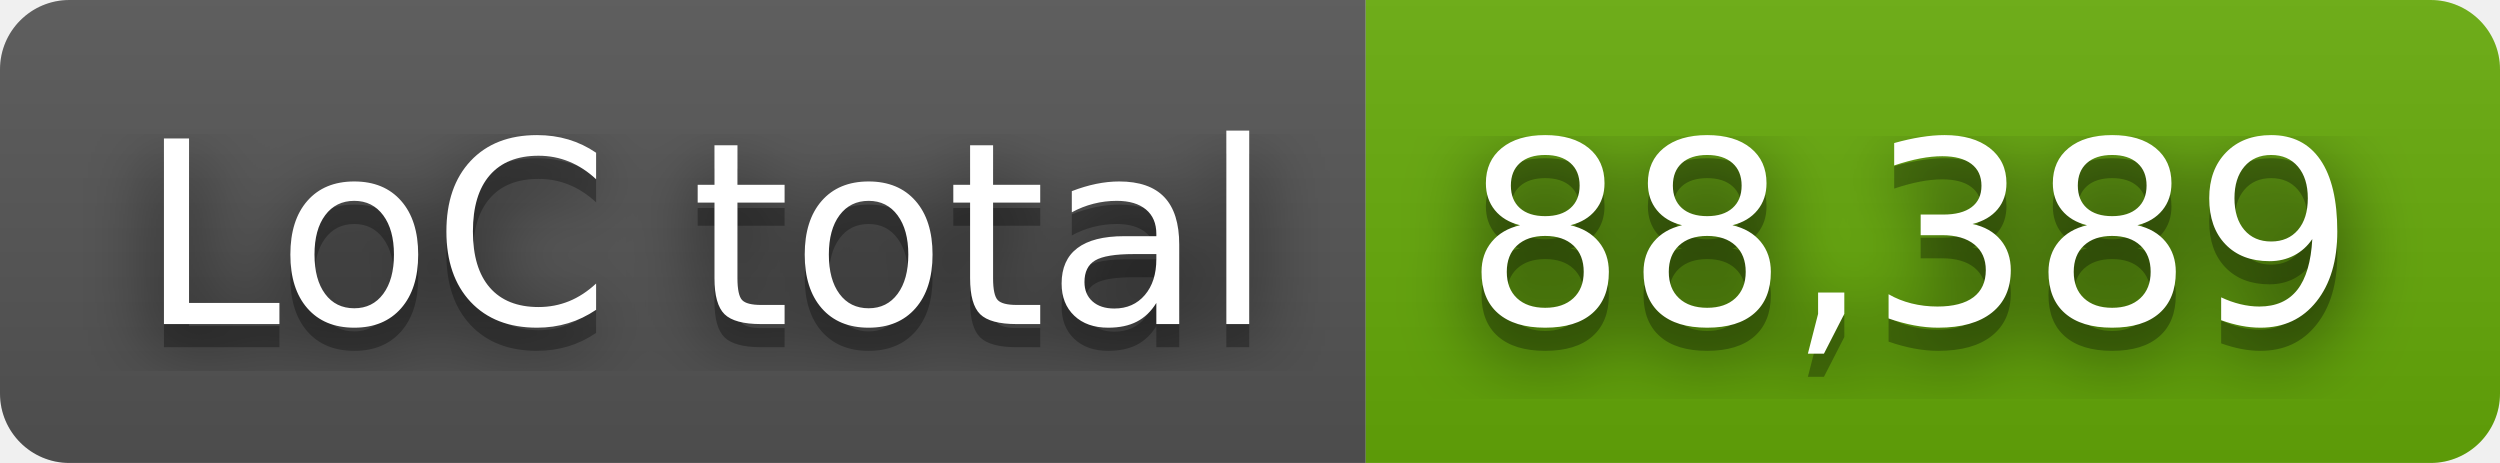
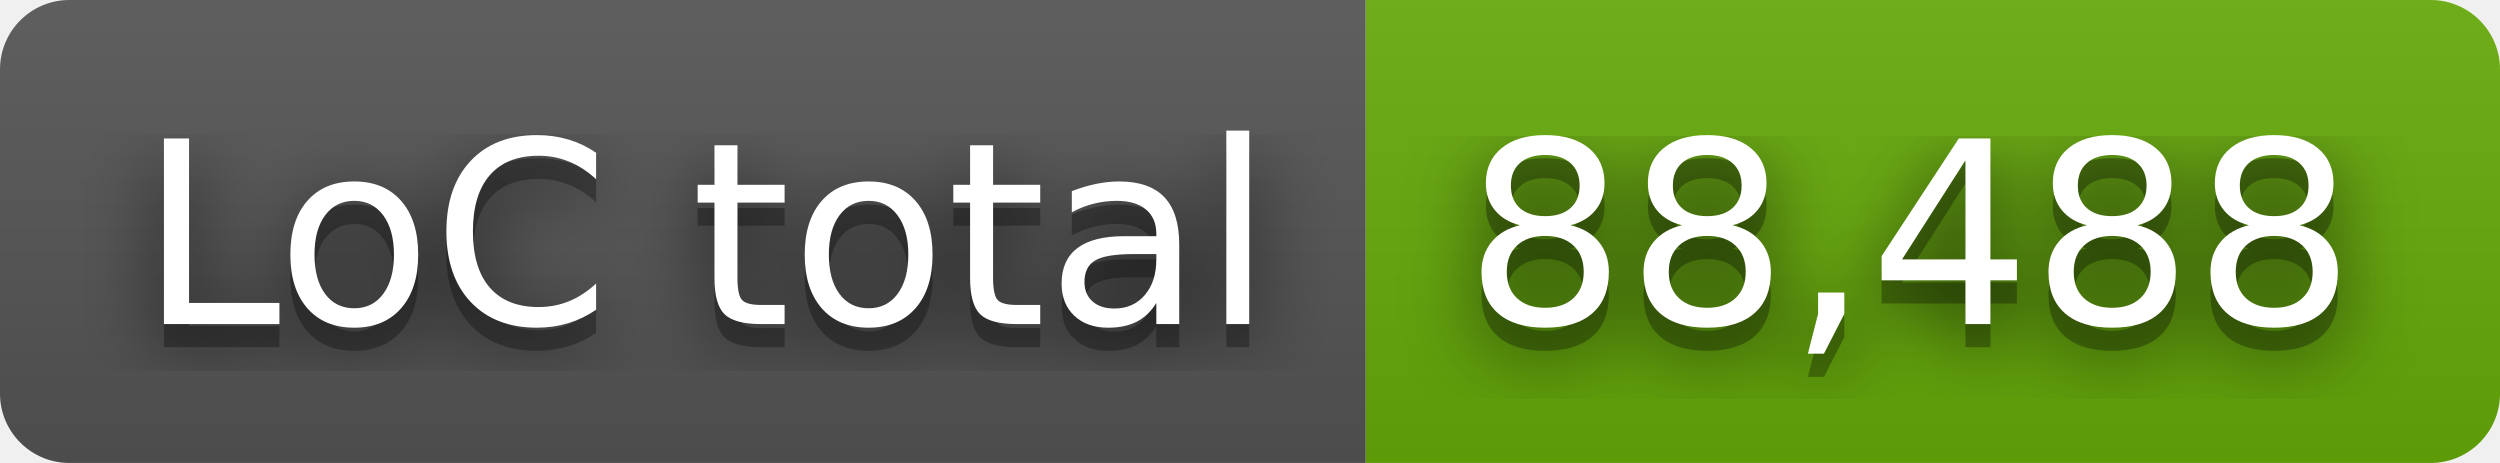
- <svg xmlns="http://www.w3.org/2000/svg" width="108" height="20" role="img" aria-label="LoC total: 88,389">
+ <svg xmlns="http://www.w3.org/2000/svg" width="108" height="20" role="img" aria-label="LoC total: 88,488">
  <filter id="blur">
    <feGaussianBlur stdDeviation="16" />
  </filter>
  <linearGradient id="s" x2="0" y2="100%">
    <stop offset="0" stop-color="#bbb" stop-opacity=".1" />
    <stop offset="1" stop-opacity=".1" />
  </linearGradient>
  <clipPath id="r">
    <rect width="108" height="20" rx="3" />
  </clipPath>
  <g clip-path="url(#r)">
    <rect width="59" height="20" fill="#555" />
    <rect x="59" width="49" height="20" fill="#67ac09" />
    <rect width="108" height="20" fill="url(#s)" />
  </g>
  <g fill="#fff" text-anchor="middle" font-family="Verdana,Geneva,DejaVu Sans,sans-serif" text-rendering="geometricPrecision" font-size="110">
    <g transform="scale(.1)">
      <g aria-hidden="true" fill="#010101">
        <text x="305" y="150" fill-opacity=".8" filter="url(#blur)" textLength="490">LoC total</text>
        <text x="305" y="150" fill-opacity=".3" textLength="490">LoC total</text>
      </g>
      <text x="305" y="140" textLength="490">LoC total</text>
    </g>
    <g transform="scale(.1)">
      <g aria-hidden="true" fill="#010101">
-         <text x="825" y="150" fill-opacity=".8" filter="url(#blur)" textLength="390">88,389</text>
-         <text x="825" y="150" fill-opacity=".3" textLength="390">88,389</text>
+         <text x="825" y="150" fill-opacity=".8" filter="url(#blur)" textLength="390">88,488</text>
+         <text x="825" y="150" fill-opacity=".3" textLength="390">88,488</text>
      </g>
-       <text x="825" y="140" textLength="390">88,389</text>
+       <text x="825" y="140" textLength="390">88,488</text>
    </g>
  </g>
</svg>
